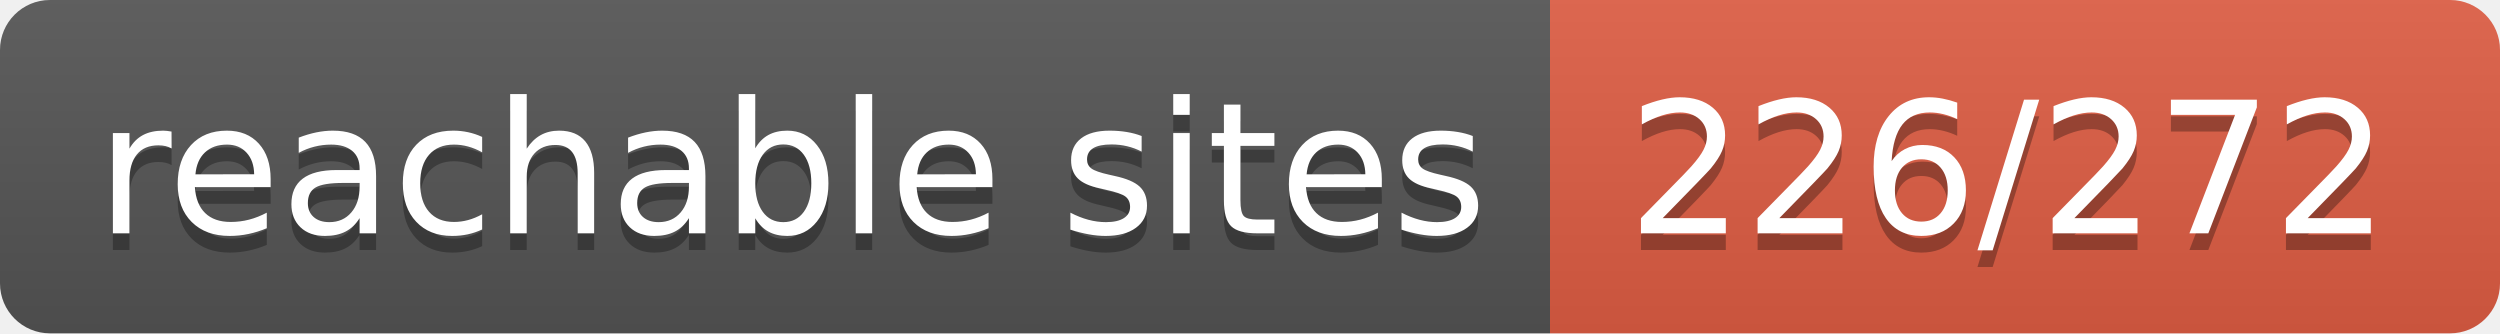
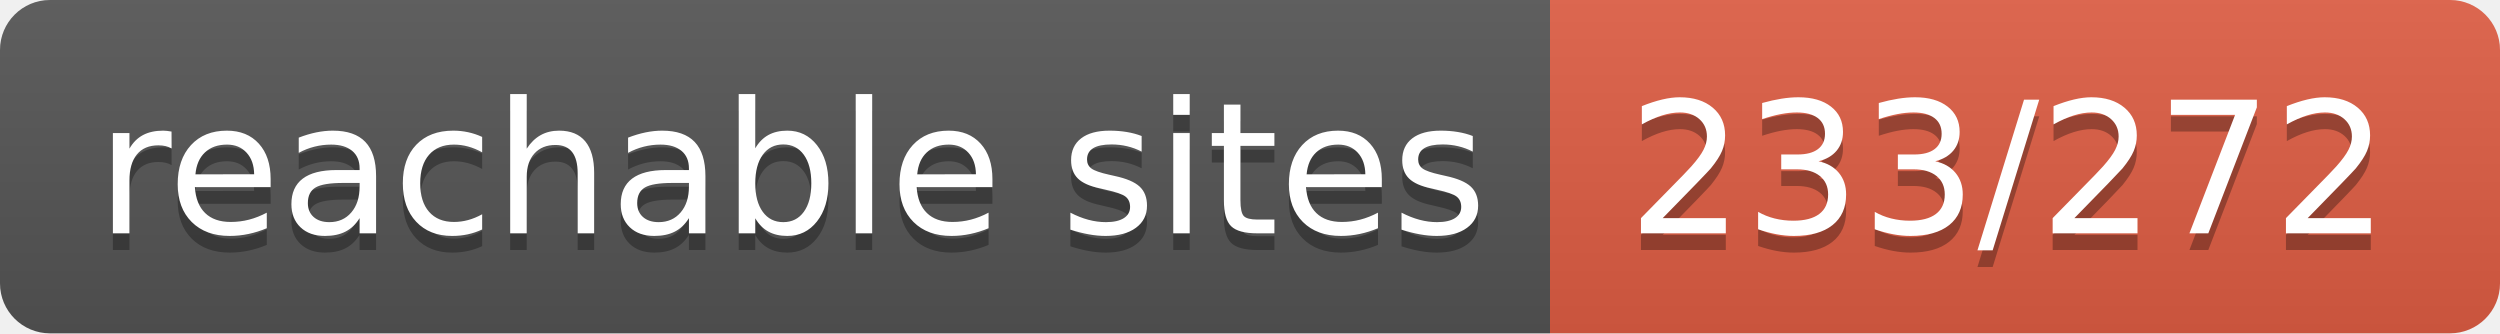
- <svg xmlns="http://www.w3.org/2000/svg" width="150" height="20" role="img" aria-label="reachable sites: 226/272">
+ <svg xmlns="http://www.w3.org/2000/svg" width="150" height="20" role="img" aria-label="reachable sites: 233/272">
  <linearGradient id="s" x2="0" y2="100%">
    <stop offset="0" stop-color="#bbb" stop-opacity=".1" />
    <stop offset="1" stop-opacity=".1" />
  </linearGradient>
  <clipPath id="r">
    <rect width="150" height="20" rx="3" fill="#fff" />
  </clipPath>
  <g clip-path="url(#r)">
    <rect width="93" height="20" fill="#555" />
    <rect x="93" width="57" height="20" fill="#e05d44" />
    <rect width="150" height="20" fill="url(#s)" />
  </g>
  <g fill="#fff" text-anchor="middle" font-family="Verdana,Geneva,DejaVu Sans,sans-serif" text-rendering="geometricPrecision" font-size="110">
    <text aria-hidden="true" x="475" y="150" fill="#010101" fill-opacity=".3" transform="scale(.1)" textLength="830">reachable sites</text>
    <text x="475" y="140" transform="scale(.1)" fill="#fff" textLength="830">reachable sites</text>
-     <text aria-hidden="true" x="1205" y="150" fill="#010101" fill-opacity=".3" transform="scale(.1)" textLength="470">226/272</text>
-     <text x="1205" y="140" transform="scale(.1)" fill="#fff" textLength="470">226/272</text>
+     <text aria-hidden="true" x="1205" y="150" fill="#010101" fill-opacity=".3" transform="scale(.1)" textLength="470">233/272</text>
+     <text x="1205" y="140" transform="scale(.1)" fill="#fff" textLength="470">233/272</text>
  </g>
</svg>
